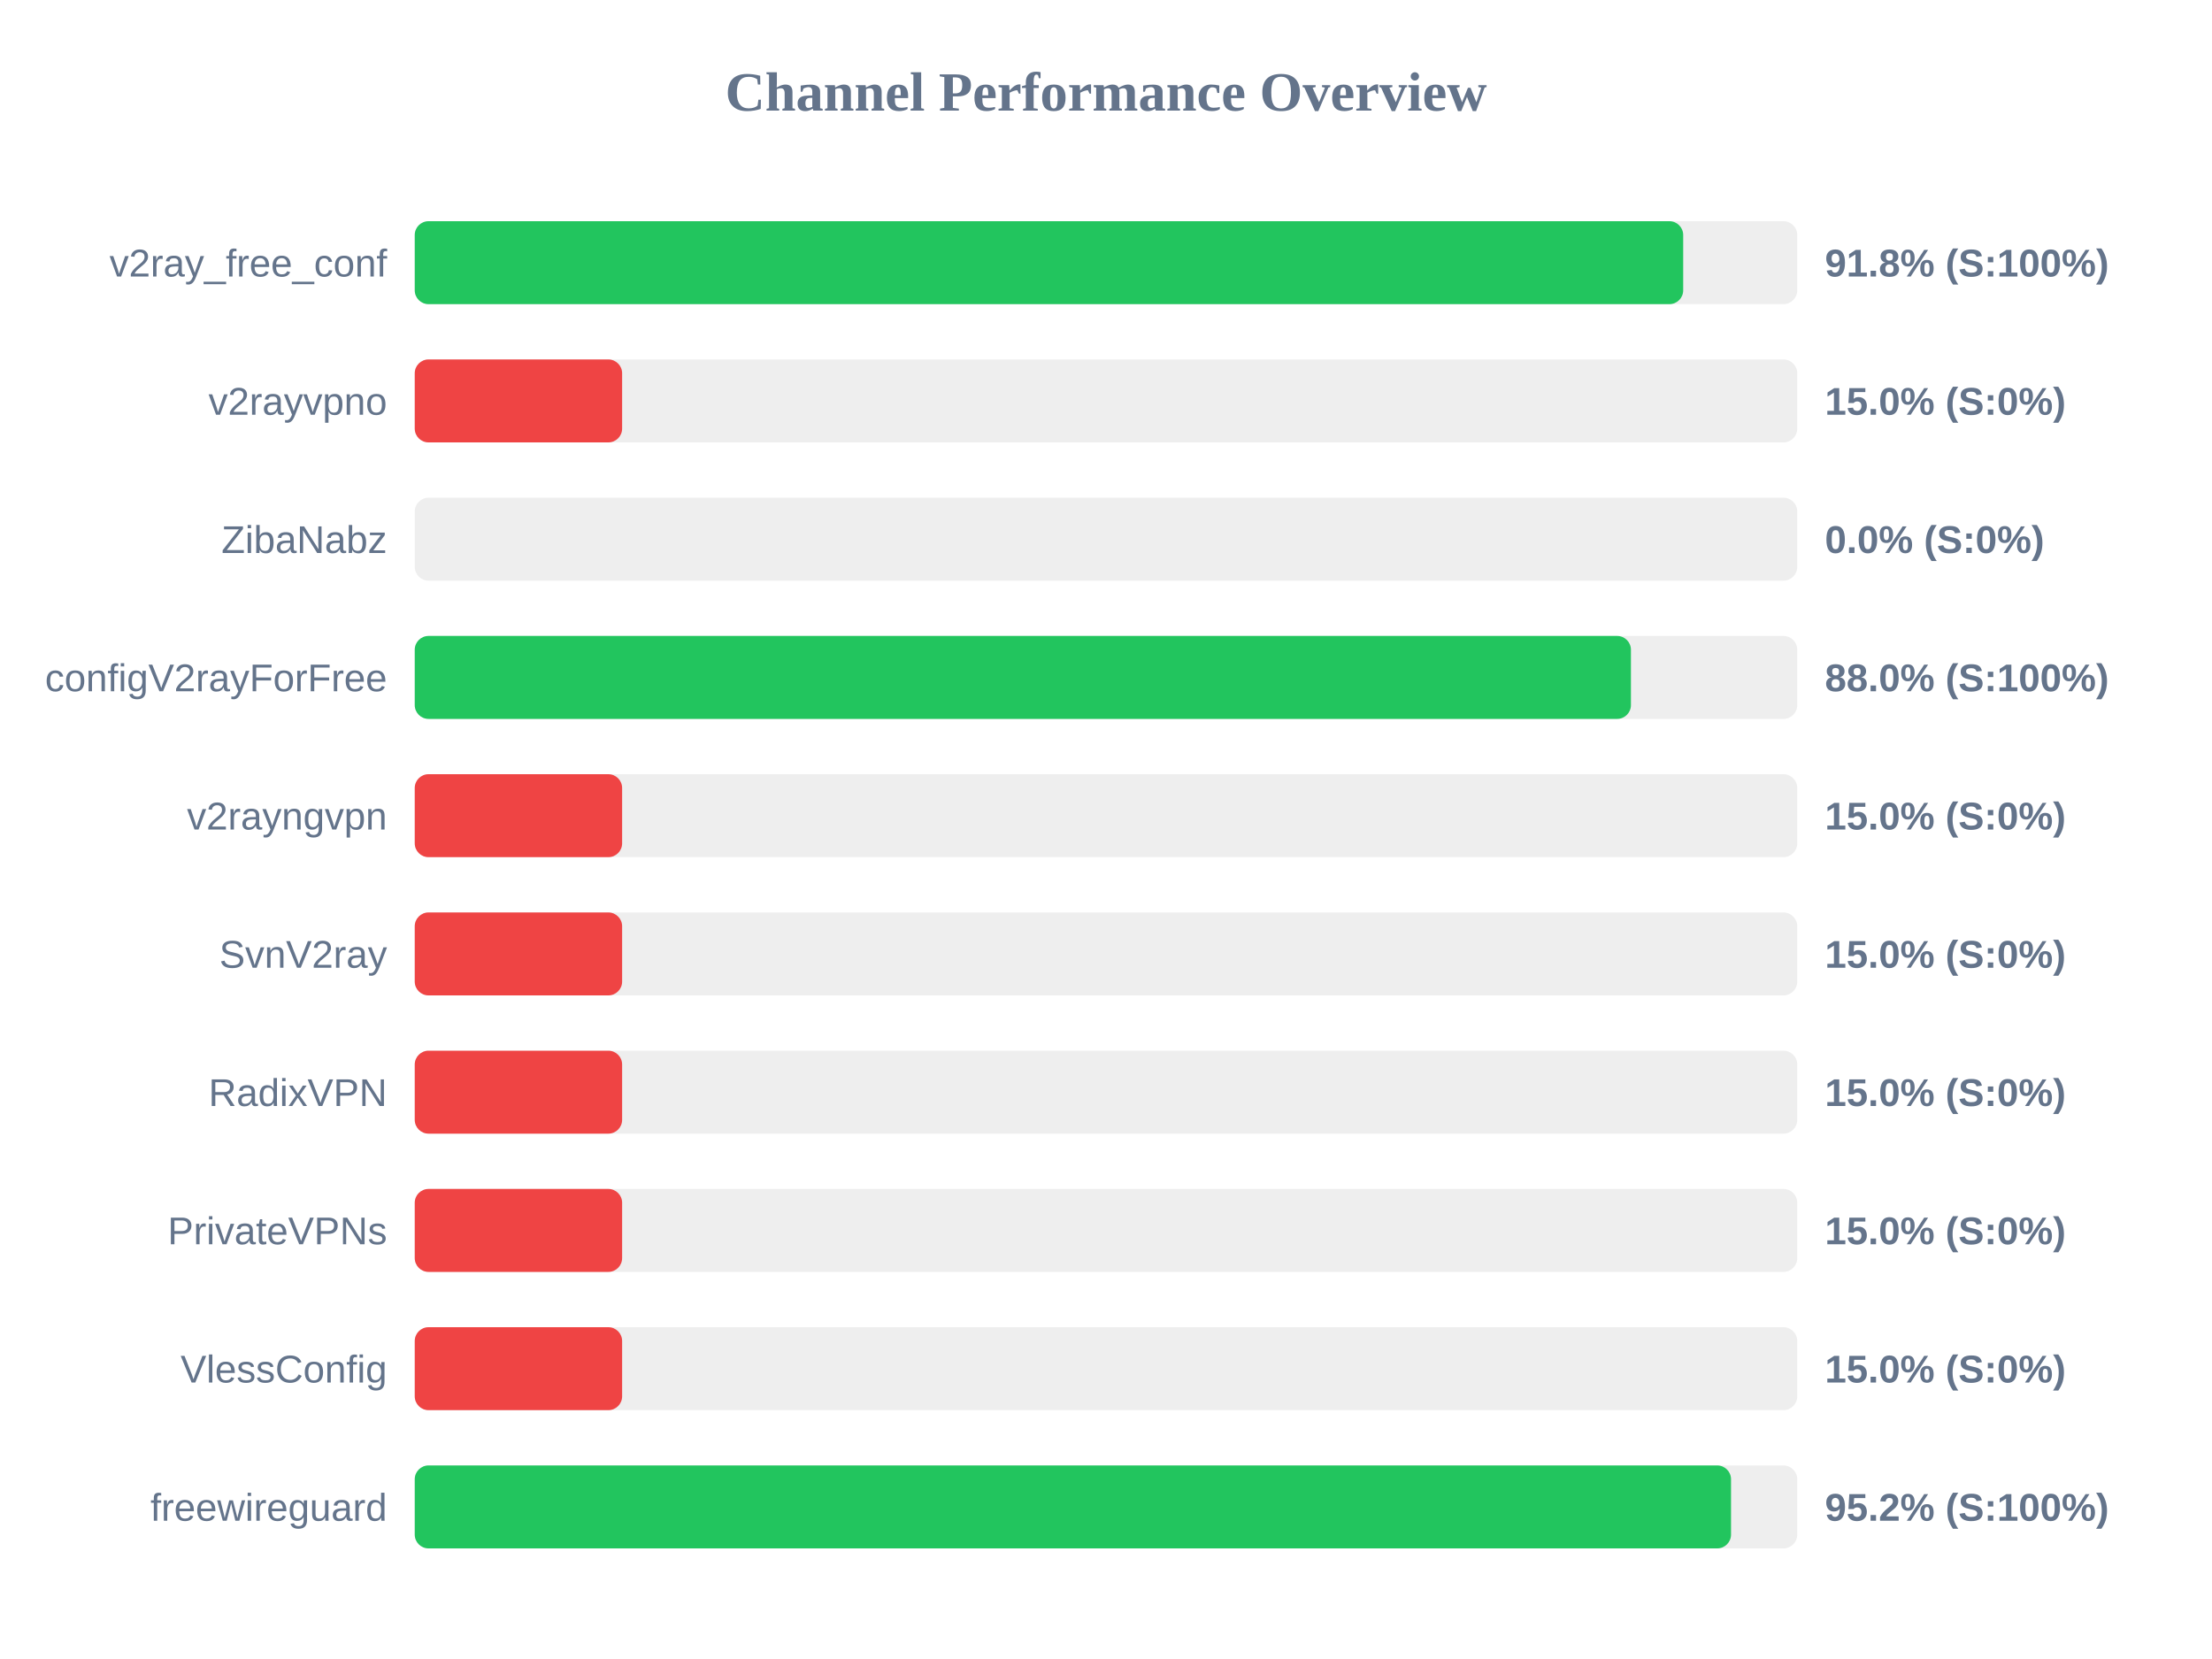
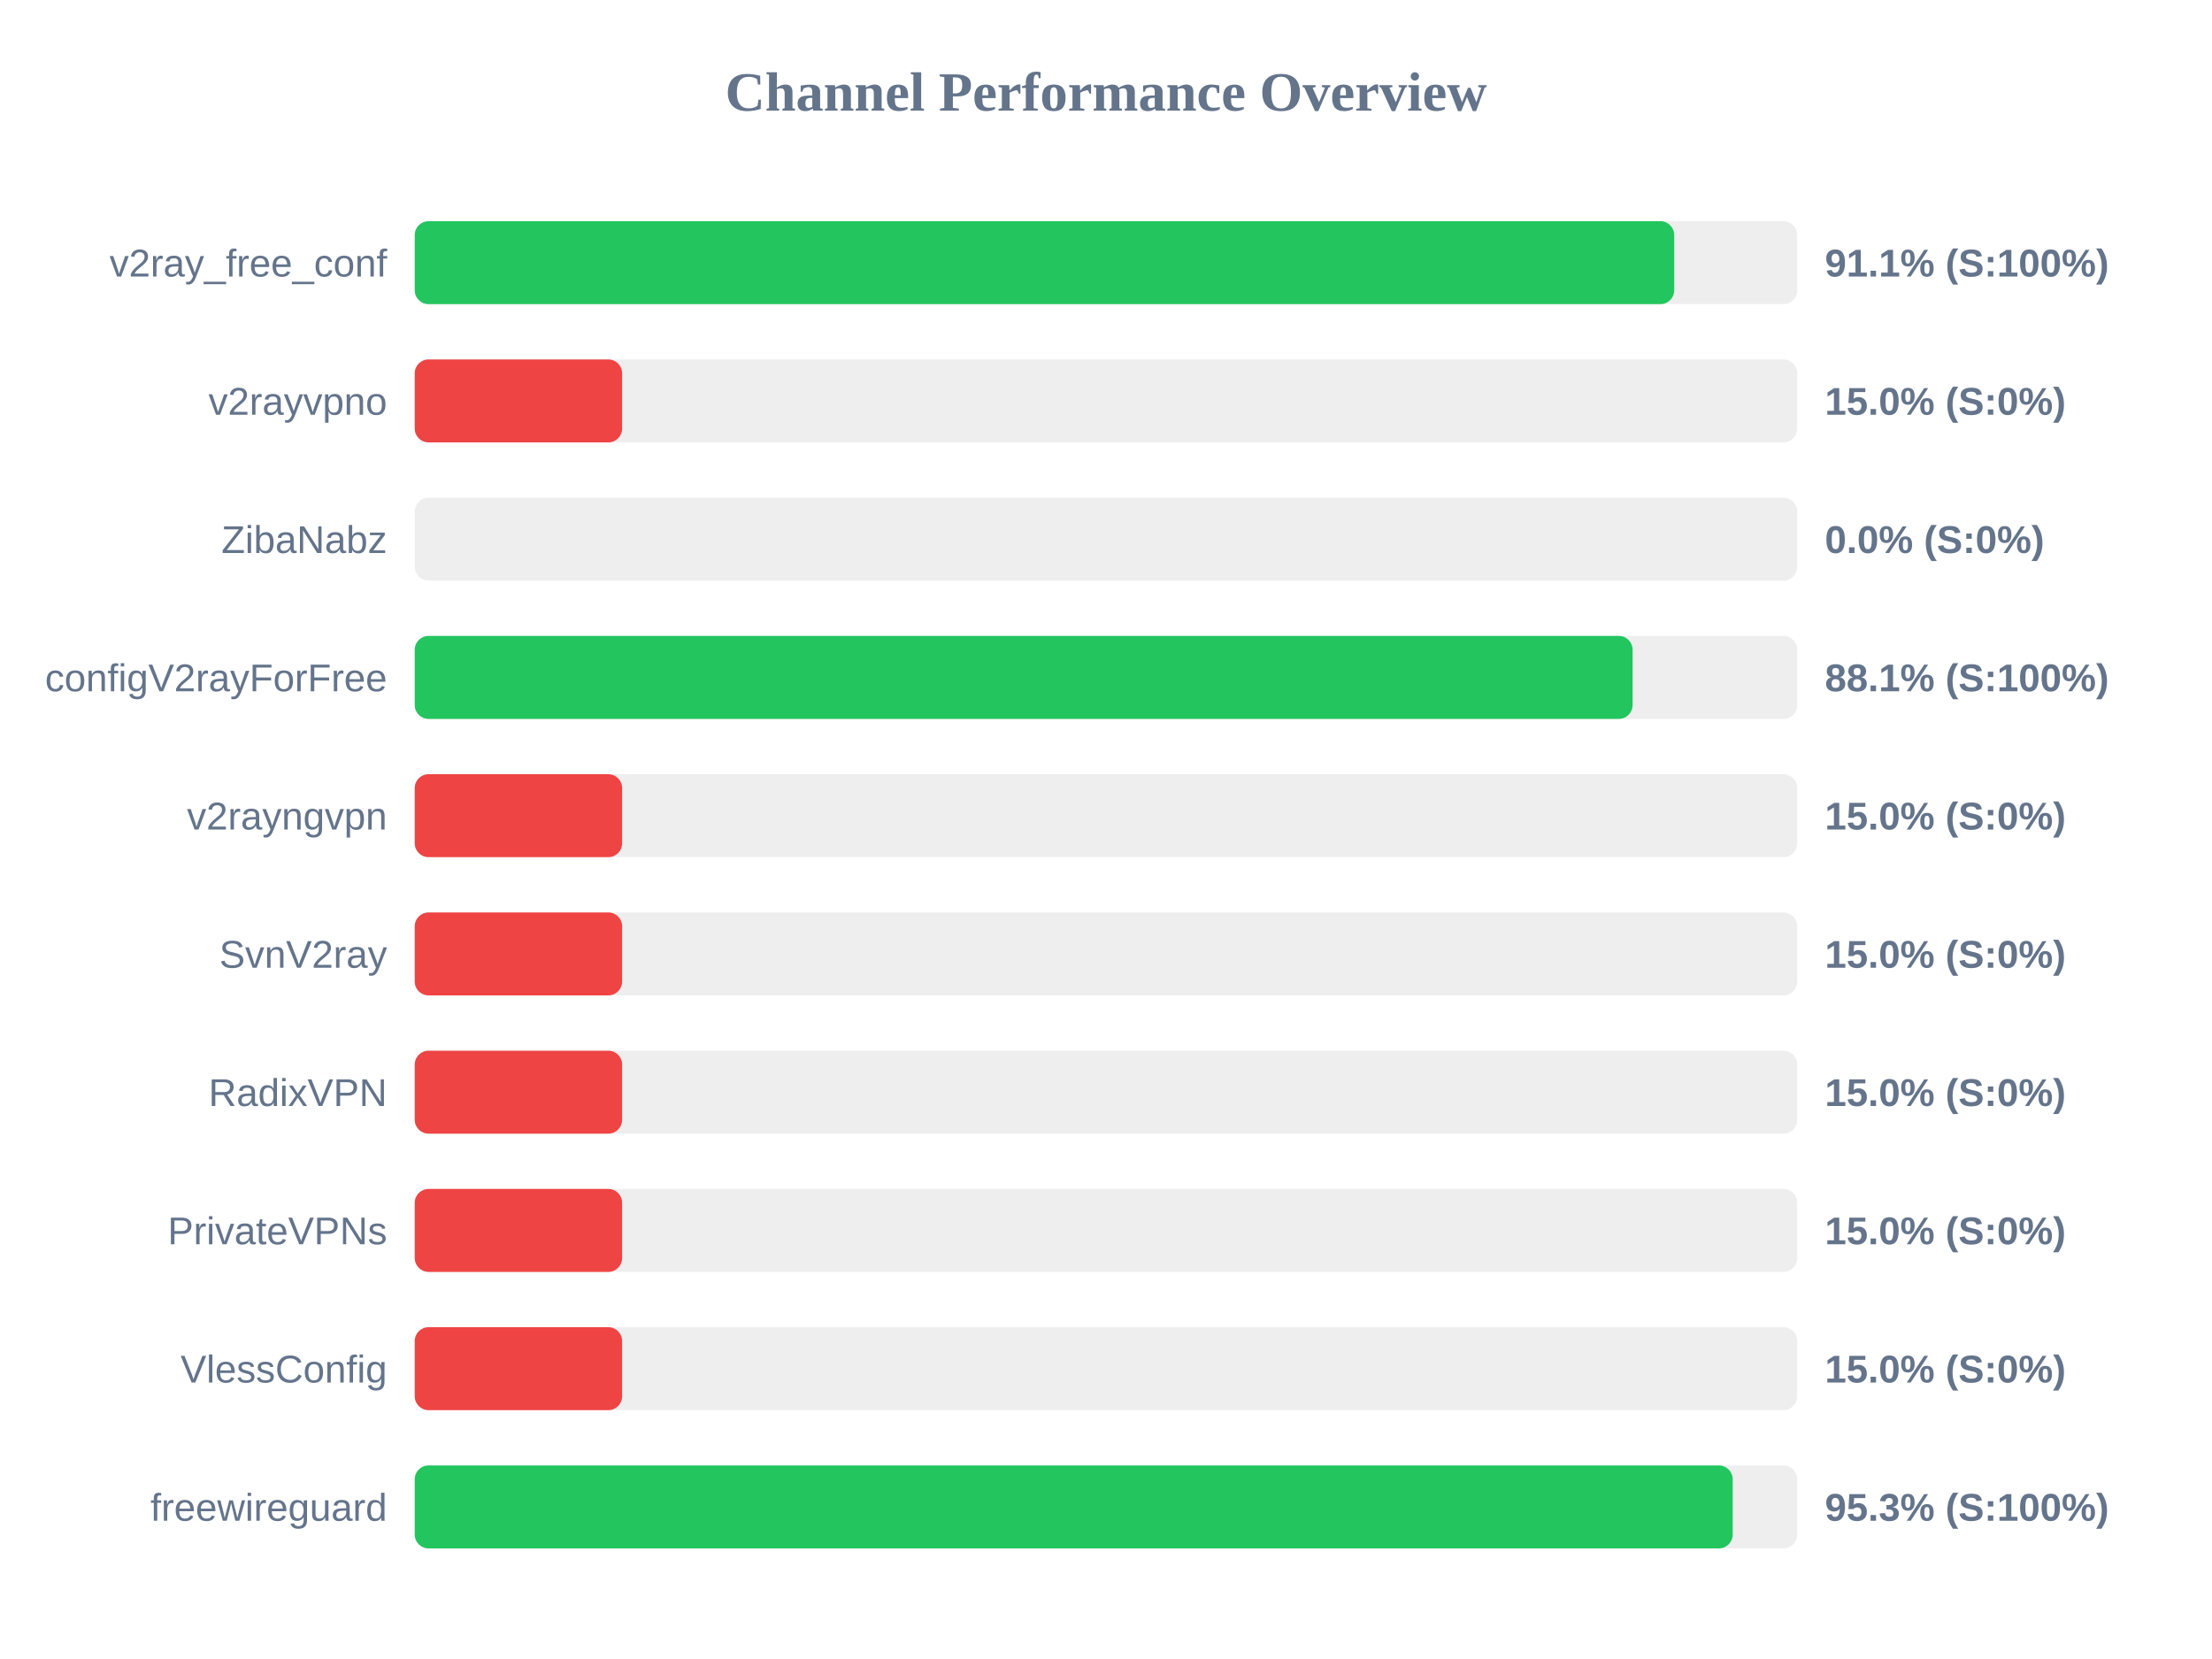
<svg xmlns="http://www.w3.org/2000/svg" width="800" height="600" version="1.1">
  <style>
        .row { font: 14px Arial; fill: #64748b; }
        .score { font: bold 14px Arial; fill: #64748b; }
    </style>
  <text x="400" y="40" text-anchor="middle" font-size="20px" font-weight="bold" fill="#64748b">Channel Performance Overview</text>
  <rect x="150" y="80" width="500" height="30" fill="#eee" rx="5" />
-   <rect x="150" y="80" width="458.75" height="30" fill="#22c55e" rx="5" />
+   <rect x="150" y="80" width="455.5" height="30" fill="#22c55e" rx="5" />
  <text x="140" y="100" text-anchor="end" class="row">v2ray_free_conf</text>
-   <text x="660" y="100" text-anchor="start" class="score">91.8% (S:100%)</text>
+   <text x="660" y="100" text-anchor="start" class="score">91.1% (S:100%)</text>
  <rect x="150" y="130" width="500" height="30" fill="#eee" rx="5" />
  <rect x="150" y="130" width="75.0" height="30" fill="#ef4444" rx="5" />
  <text x="140" y="150" text-anchor="end" class="row">v2rayvpno</text>
  <text x="660" y="150" text-anchor="start" class="score">15.0% (S:0%)</text>
  <rect x="150" y="180" width="500" height="30" fill="#eee" rx="5" />
  <rect x="150" y="180" width="0.0" height="30" fill="#ef4444" rx="5" />
  <text x="140" y="200" text-anchor="end" class="row">ZibaNabz</text>
  <text x="660" y="200" text-anchor="start" class="score">0.0% (S:0%)</text>
  <rect x="150" y="230" width="500" height="30" fill="#eee" rx="5" />
-   <rect x="150" y="230" width="439.85" height="30" fill="#22c55e" rx="5" />
+   <rect x="150" y="230" width="440.45" height="30" fill="#22c55e" rx="5" />
  <text x="140" y="250" text-anchor="end" class="row">configV2rayForFree</text>
-   <text x="660" y="250" text-anchor="start" class="score">88.0% (S:100%)</text>
+   <text x="660" y="250" text-anchor="start" class="score">88.1% (S:100%)</text>
  <rect x="150" y="280" width="500" height="30" fill="#eee" rx="5" />
  <rect x="150" y="280" width="75.0" height="30" fill="#ef4444" rx="5" />
  <text x="140" y="300" text-anchor="end" class="row">v2rayngvpn</text>
  <text x="660" y="300" text-anchor="start" class="score">15.0% (S:0%)</text>
  <rect x="150" y="330" width="500" height="30" fill="#eee" rx="5" />
  <rect x="150" y="330" width="75.0" height="30" fill="#ef4444" rx="5" />
  <text x="140" y="350" text-anchor="end" class="row">SvnV2ray</text>
  <text x="660" y="350" text-anchor="start" class="score">15.0% (S:0%)</text>
  <rect x="150" y="380" width="500" height="30" fill="#eee" rx="5" />
  <rect x="150" y="380" width="75.0" height="30" fill="#ef4444" rx="5" />
  <text x="140" y="400" text-anchor="end" class="row">RadixVPN</text>
  <text x="660" y="400" text-anchor="start" class="score">15.0% (S:0%)</text>
  <rect x="150" y="430" width="500" height="30" fill="#eee" rx="5" />
  <rect x="150" y="430" width="75.0" height="30" fill="#ef4444" rx="5" />
  <text x="140" y="450" text-anchor="end" class="row">PrivateVPNs</text>
  <text x="660" y="450" text-anchor="start" class="score">15.0% (S:0%)</text>
  <rect x="150" y="480" width="500" height="30" fill="#eee" rx="5" />
  <rect x="150" y="480" width="75.0" height="30" fill="#ef4444" rx="5" />
  <text x="140" y="500" text-anchor="end" class="row">VlessConfig</text>
  <text x="660" y="500" text-anchor="start" class="score">15.0% (S:0%)</text>
  <rect x="150" y="530" width="500" height="30" fill="#eee" rx="5" />
-   <rect x="150" y="530" width="476.05" height="30" fill="#22c55e" rx="5" />
+   <rect x="150" y="530" width="476.65" height="30" fill="#22c55e" rx="5" />
  <text x="140" y="550" text-anchor="end" class="row">freewireguard</text>
-   <text x="660" y="550" text-anchor="start" class="score">95.2% (S:100%)</text>
+   <text x="660" y="550" text-anchor="start" class="score">95.3% (S:100%)</text>
</svg>
